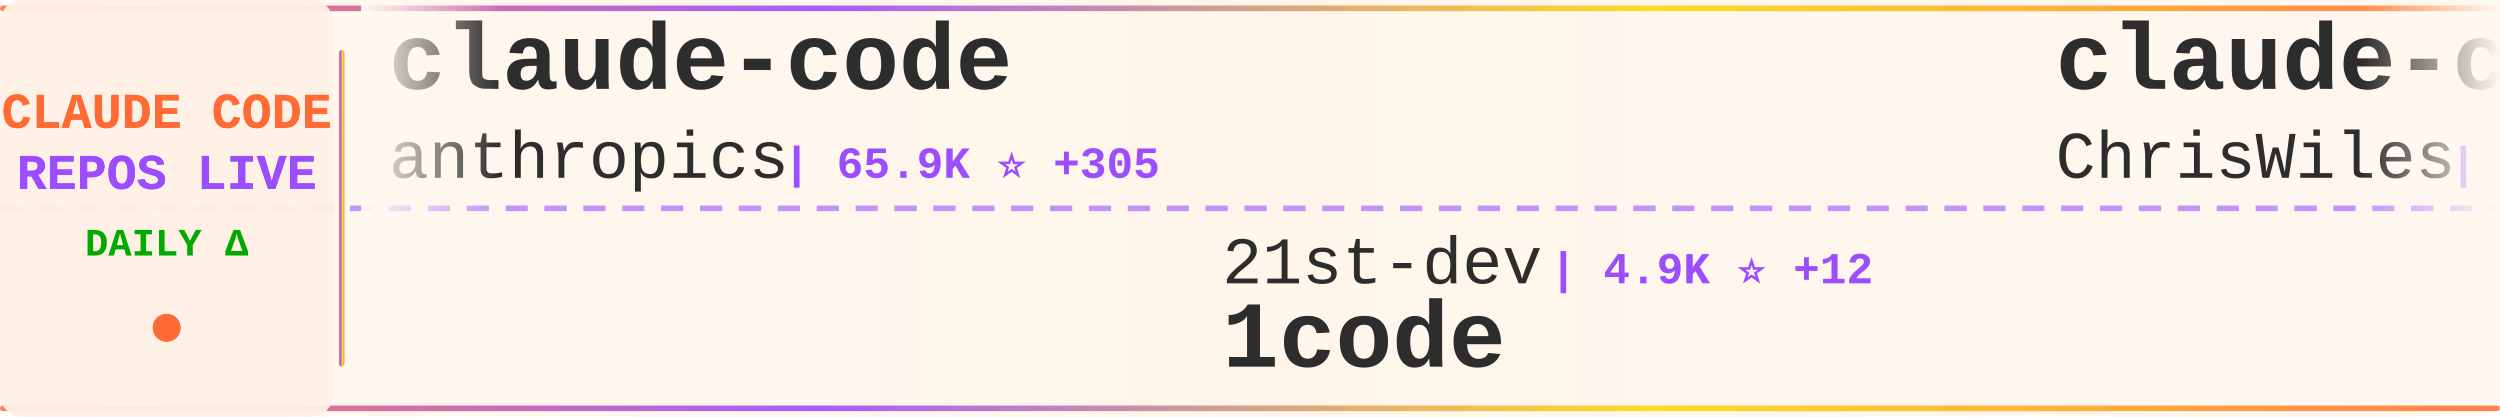
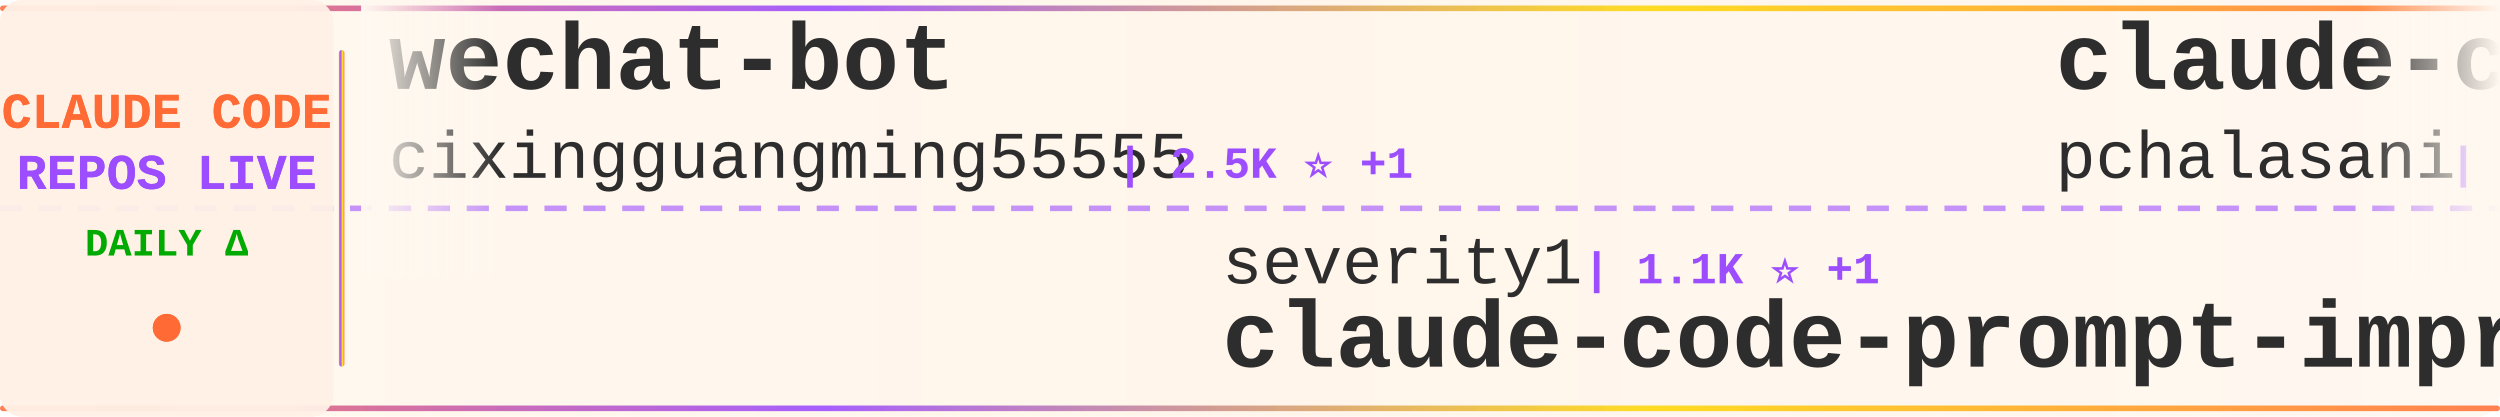
<svg xmlns="http://www.w3.org/2000/svg" width="900" height="150">
  <defs>
    <linearGradient id="tickerBg" x1="0%" y1="0%" x2="100%" y2="0%">
      <stop offset="0%" style="stop-color:#fff8f0;stop-opacity:0.98" />
      <stop offset="50%" style="stop-color:#fff5eb;stop-opacity:1" />
      <stop offset="100%" style="stop-color:#fff8f0;stop-opacity:0.98" />
    </linearGradient>
    <linearGradient id="borderGrad" x1="0%" y1="0%" x2="100%" y2="0%">
      <stop offset="0%" style="stop-color:#FF6B35;stop-opacity:0.85">
        <animate attributeName="stop-opacity" values="0.85;1;0.85" dur="2s" repeatCount="indefinite" />
      </stop>
      <stop offset="33%" style="stop-color:#9C4EFF;stop-opacity:0.9">
        <animate attributeName="stop-opacity" values="0.9;1;0.9" dur="2.2s" repeatCount="indefinite" />
      </stop>
      <stop offset="66%" style="stop-color:#FFD700;stop-opacity:0.85">
        <animate attributeName="stop-opacity" values="0.85;1;0.85" dur="1.8s" repeatCount="indefinite" />
      </stop>
      <stop offset="100%" style="stop-color:#FF6B35;stop-opacity:0.85">
        <animate attributeName="stop-opacity" values="0.85;1;0.85" dur="2s" repeatCount="indefinite" />
      </stop>
    </linearGradient>
    <filter id="textGlow">
      <feGaussianBlur stdDeviation="0.15" result="coloredBlur" />
      <feMerge>
        <feMergeNode in="coloredBlur" />
        <feMergeNode in="SourceGraphic" />
      </feMerge>
    </filter>
    <filter id="metricGlow">
      <feGaussianBlur stdDeviation="0.2" result="coloredBlur" />
      <feMerge>
        <feMergeNode in="coloredBlur" />
        <feMergeNode in="SourceGraphic" />
      </feMerge>
    </filter>
    <linearGradient id="leftFade" x1="0%" y1="0%" x2="100%" y2="0%">
      <stop offset="0%" style="stop-color:#fff8f0;stop-opacity:1" />
      <stop offset="100%" style="stop-color:#fff8f0;stop-opacity:0" />
    </linearGradient>
    <linearGradient id="rightFade" x1="0%" y1="0%" x2="100%" y2="0%">
      <stop offset="0%" style="stop-color:#fff8f0;stop-opacity:0" />
      <stop offset="100%" style="stop-color:#fff8f0;stop-opacity:1" />
    </linearGradient>
  </defs>
  <rect width="900" height="150" fill="url(#tickerBg)" rx="8" />
  <rect x="0" y="2" width="900" height="2" fill="url(#borderGrad)" rx="1" />
  <rect x="0" y="146" width="900" height="2" fill="url(#borderGrad)" rx="1" />
  <line x1="0" y1="75" x2="900" y2="75" stroke="#9C4EFF" stroke-width="2" stroke-dasharray="8 6" opacity="0.6" />
  <rect x="0" y="0" width="120" height="150" fill="#fff0e6" opacity="0.95" rx="8" />
  <text x="60" y="46" font-family="'Courier New', monospace" font-size="18" font-weight="bold" fill="#FF6B35" text-anchor="middle" filter="url(#textGlow)">
    CLAUDE CODE
  </text>
  <text x="60" y="68" font-family="'Courier New', monospace" font-size="18" font-weight="bold" fill="#9C4EFF" text-anchor="middle" filter="url(#textGlow)">
    REPOS LIVE
  </text>
  <text x="60" y="92" font-family="'Courier New', monospace" font-size="14" font-weight="bold" fill="#00aa00" text-anchor="middle">
    DAILY Δ
  </text>
  <circle cx="60" cy="118" r="5" fill="#FF6B35" filter="url(#metricGlow)">
    <animate attributeName="r" values="4;6;4" dur="1.5s" repeatCount="indefinite" />
    <animate attributeName="opacity" values="0.6;1;0.6" dur="1.5s" repeatCount="indefinite" />
  </circle>
  <rect x="122" y="18" width="2" height="114" fill="url(#borderGrad)" rx="1" />
  <clipPath id="tickerClip">
    <rect x="130" y="0" width="770" height="150" />
  </clipPath>
  <g clip-path="url(#tickerClip)">
    <g id="tickerItems">
      <animateTransform attributeName="transform" attributeType="XML" type="translate" from="0 0" to="-3000 0" dur="54s" repeatCount="indefinite" />
      <g transform="translate(0, 0)">
-         <text x="140" y="32" font-family="'Courier New', monospace" font-size="34" font-weight="bold" fill="#2d2d2d">claude-code</text>
-         <text x="140" y="64" font-family="'Courier New', monospace" font-size="24" font-weight="normal" fill="#2d2d2d" opacity="1.0">anthropics</text>
-         <text x="282" y="64" font-family="'Courier New', monospace" font-size="16" font-weight="bold" fill="#9C4EFF"> | 65.9K ⭐ +305</text>
+         <text x="140" y="32" font-family="'Courier New', monospace" font-size="34" font-weight="bold" fill="#2d2d2d">wechat-bot</text>
+         <text x="140" y="64" font-family="'Courier New', monospace" font-size="24" font-weight="normal" fill="#2d2d2d" opacity="1.0">cixingguangming55555</text>
+         <text x="402" y="64" font-family="'Courier New', monospace" font-size="16" font-weight="bold" fill="#9C4EFF"> | 2.5K ⭐ +1</text>
      </g>
      <g transform="translate(300, 0)">
-         <text x="140" y="102" font-family="'Courier New', monospace" font-size="24" font-weight="normal" fill="#2d2d2d" opacity="1.0">21st-dev</text>
-         <text x="258" y="102" font-family="'Courier New', monospace" font-size="16" font-weight="bold" fill="#9C4EFF"> | 4.9K ⭐ +12</text>
-         <text x="140" y="132" font-family="'Courier New', monospace" font-size="34" font-weight="bold" fill="#2d2d2d">1code</text>
+         <text x="140" y="102" font-family="'Courier New', monospace" font-size="24" font-weight="normal" fill="#2d2d2d" opacity="1.0">severity1</text>
+         <text x="270" y="102" font-family="'Courier New', monospace" font-size="16" font-weight="bold" fill="#9C4EFF"> | 1.1K ⭐ +1</text>
+         <text x="140" y="132" font-family="'Courier New', monospace" font-size="34" font-weight="bold" fill="#2d2d2d">claude-code-prompt-impro...</text>
      </g>
      <g transform="translate(600, 0)">
-         <text x="140" y="32" font-family="'Courier New', monospace" font-size="34" font-weight="bold" fill="#2d2d2d">claude-code-showcase</text>
-         <text x="140" y="64" font-family="'Courier New', monospace" font-size="24" font-weight="normal" fill="#2d2d2d" opacity="1.0">ChrisWiles</text>
-         <text x="282" y="64" font-family="'Courier New', monospace" font-size="16" font-weight="bold" fill="#9C4EFF"> | 5.3K ⭐ +8</text>
+         <text x="140" y="32" font-family="'Courier New', monospace" font-size="34" font-weight="bold" fill="#2d2d2d">claude-code-tools</text>
+         <text x="140" y="64" font-family="'Courier New', monospace" font-size="24" font-weight="normal" fill="#2d2d2d" opacity="1.0">pchalasani</text>
+         <text x="282" y="64" font-family="'Courier New', monospace" font-size="16" font-weight="bold" fill="#9C4EFF"> | 1.4K ⭐ +12</text>
      </g>
      <g transform="translate(900, 0)">
-         <text x="140" y="102" font-family="'Courier New', monospace" font-size="24" font-weight="normal" fill="#2d2d2d" opacity="1.0">davila7</text>
-         <text x="246" y="102" font-family="'Courier New', monospace" font-size="16" font-weight="bold" fill="#9C4EFF"> | 20.0K ⭐ +109</text>
-         <text x="140" y="132" font-family="'Courier New', monospace" font-size="34" font-weight="bold" fill="#2d2d2d">claude-code-templates</text>
+         <text x="140" y="102" font-family="'Courier New', monospace" font-size="24" font-weight="normal" fill="#2d2d2d" opacity="1.0">ComposioHQ</text>
+         <text x="282" y="102" font-family="'Courier New', monospace" font-size="16" font-weight="bold" fill="#9C4EFF"> | 33.6K ⭐ +439</text>
+         <text x="140" y="132" font-family="'Courier New', monospace" font-size="34" font-weight="bold" fill="#2d2d2d">awesome-claude-skills</text>
      </g>
      <g transform="translate(1200, 0)">
-         <text x="140" y="32" font-family="'Courier New', monospace" font-size="34" font-weight="bold" fill="#2d2d2d">claude-code-mcp</text>
-         <text x="140" y="64" font-family="'Courier New', monospace" font-size="24" font-weight="normal" fill="#2d2d2d" opacity="1.0">steipete</text>
-         <text x="258" y="64" font-family="'Courier New', monospace" font-size="16" font-weight="bold" fill="#9C4EFF"> | 1.1K ⭐ +1</text>
+         <text x="140" y="32" font-family="'Courier New', monospace" font-size="34" font-weight="bold" fill="#2d2d2d">antigravity-awesome-skil...</text>
+         <text x="140" y="64" font-family="'Courier New', monospace" font-size="24" font-weight="normal" fill="#2d2d2d" opacity="1.0">sickn33</text>
+         <text x="246" y="64" font-family="'Courier New', monospace" font-size="16" font-weight="bold" fill="#9C4EFF"> | 8.3K ⭐ +209</text>
      </g>
      <g transform="translate(1500, 0)">
-         <text x="140" y="102" font-family="'Courier New', monospace" font-size="24" font-weight="normal" fill="#2d2d2d" opacity="1.0">disler</text>
-         <text x="234" y="102" font-family="'Courier New', monospace" font-size="16" font-weight="bold" fill="#9C4EFF"> | 2.9K ⭐ +83</text>
-         <text x="140" y="132" font-family="'Courier New', monospace" font-size="34" font-weight="bold" fill="#2d2d2d">claude-code-hooks-master...</text>
+         <text x="140" y="102" font-family="'Courier New', monospace" font-size="24" font-weight="normal" fill="#2d2d2d" opacity="1.0">1rgs</text>
+         <text x="210" y="102" font-family="'Courier New', monospace" font-size="16" font-weight="bold" fill="#9C4EFF"> | 3.0K ⭐ +8</text>
+         <text x="140" y="132" font-family="'Courier New', monospace" font-size="34" font-weight="bold" fill="#2d2d2d">claude-code-proxy</text>
      </g>
      <g transform="translate(1800, 0)">
-         <text x="140" y="32" font-family="'Courier New', monospace" font-size="34" font-weight="bold" fill="#2d2d2d">claude-code-transcripts</text>
-         <text x="140" y="64" font-family="'Courier New', monospace" font-size="24" font-weight="normal" fill="#2d2d2d" opacity="1.0">simonw</text>
-         <text x="234" y="64" font-family="'Courier New', monospace" font-size="16" font-weight="bold" fill="#9C4EFF"> | 982 ⭐ +1</text>
+         <text x="140" y="32" font-family="'Courier New', monospace" font-size="34" font-weight="bold" fill="#2d2d2d">notebooklm-skill</text>
+         <text x="140" y="64" font-family="'Courier New', monospace" font-size="24" font-weight="normal" fill="#2d2d2d" opacity="1.0">PleasePrompto</text>
+         <text x="318" y="64" font-family="'Courier New', monospace" font-size="16" font-weight="bold" fill="#9C4EFF"> | 3.4K ⭐ +26</text>
      </g>
      <g transform="translate(2100, 0)">
-         <text x="140" y="102" font-family="'Courier New', monospace" font-size="24" font-weight="normal" fill="#2d2d2d" opacity="1.0">disler</text>
-         <text x="234" y="102" font-family="'Courier New', monospace" font-size="16" font-weight="bold" fill="#9C4EFF"> | 1.0K ⭐ +53</text>
-         <text x="140" y="132" font-family="'Courier New', monospace" font-size="34" font-weight="bold" fill="#2d2d2d">claude-code-hooks-multi-...</text>
+         <text x="140" y="102" font-family="'Courier New', monospace" font-size="24" font-weight="normal" fill="#2d2d2d" opacity="1.0">winfunc</text>
+         <text x="246" y="102" font-family="'Courier New', monospace" font-size="16" font-weight="bold" fill="#9C4EFF"> | 20.5K ⭐ +24</text>
+         <text x="140" y="132" font-family="'Courier New', monospace" font-size="34" font-weight="bold" fill="#2d2d2d">opcode</text>
      </g>
      <g transform="translate(2400, 0)">
-         <text x="140" y="32" font-family="'Courier New', monospace" font-size="34" font-weight="bold" fill="#2d2d2d">Claude-Code-Workflow</text>
-         <text x="140" y="64" font-family="'Courier New', monospace" font-size="24" font-weight="normal" fill="#2d2d2d" opacity="1.0">catlog22</text>
-         <text x="258" y="64" font-family="'Courier New', monospace" font-size="16" font-weight="bold" fill="#9C4EFF"> | 1.3K ⭐ +7</text>
+         <text x="140" y="32" font-family="'Courier New', monospace" font-size="34" font-weight="bold" fill="#2d2d2d">nanoclaw</text>
+         <text x="140" y="64" font-family="'Courier New', monospace" font-size="24" font-weight="normal" fill="#2d2d2d" opacity="1.0">qwibitai</text>
+         <text x="258" y="64" font-family="'Courier New', monospace" font-size="16" font-weight="bold" fill="#9C4EFF"> | 6.9K ⭐ +253</text>
      </g>
      <g transform="translate(2700, 0)">
-         <text x="140" y="102" font-family="'Courier New', monospace" font-size="24" font-weight="normal" fill="#2d2d2d" opacity="1.0">diet103</text>
-         <text x="246" y="102" font-family="'Courier New', monospace" font-size="16" font-weight="bold" fill="#9C4EFF"> | 8.9K ⭐ +13</text>
-         <text x="140" y="132" font-family="'Courier New', monospace" font-size="34" font-weight="bold" fill="#2d2d2d">claude-code-infrastructu...</text>
+         <text x="140" y="102" font-family="'Courier New', monospace" font-size="24" font-weight="normal" fill="#2d2d2d" opacity="1.0">shareAI-lab</text>
+         <text x="294" y="102" font-family="'Courier New', monospace" font-size="16" font-weight="bold" fill="#9C4EFF"> | 16.8K ⭐ +65</text>
+         <text x="140" y="132" font-family="'Courier New', monospace" font-size="34" font-weight="bold" fill="#2d2d2d">learn-claude-code</text>
      </g>
      <g transform="translate(3000, 0)">
-         <text x="140" y="32" font-family="'Courier New', monospace" font-size="34" font-weight="bold" fill="#2d2d2d">claude-code</text>
-         <text x="140" y="64" font-family="'Courier New', monospace" font-size="24" font-weight="normal" fill="#2d2d2d" opacity="1.0">anthropics</text>
-         <text x="282" y="64" font-family="'Courier New', monospace" font-size="16" font-weight="bold" fill="#9C4EFF"> | 65.9K ⭐ +305</text>
+         <text x="140" y="32" font-family="'Courier New', monospace" font-size="34" font-weight="bold" fill="#2d2d2d">wechat-bot</text>
+         <text x="140" y="64" font-family="'Courier New', monospace" font-size="24" font-weight="normal" fill="#2d2d2d" opacity="1.0">cixingguangming55555</text>
+         <text x="402" y="64" font-family="'Courier New', monospace" font-size="16" font-weight="bold" fill="#9C4EFF"> | 2.5K ⭐ +1</text>
      </g>
      <g transform="translate(3300, 0)">
-         <text x="140" y="102" font-family="'Courier New', monospace" font-size="24" font-weight="normal" fill="#2d2d2d" opacity="1.0">21st-dev</text>
-         <text x="258" y="102" font-family="'Courier New', monospace" font-size="16" font-weight="bold" fill="#9C4EFF"> | 4.9K ⭐ +12</text>
-         <text x="140" y="132" font-family="'Courier New', monospace" font-size="34" font-weight="bold" fill="#2d2d2d">1code</text>
+         <text x="140" y="102" font-family="'Courier New', monospace" font-size="24" font-weight="normal" fill="#2d2d2d" opacity="1.0">severity1</text>
+         <text x="270" y="102" font-family="'Courier New', monospace" font-size="16" font-weight="bold" fill="#9C4EFF"> | 1.1K ⭐ +1</text>
+         <text x="140" y="132" font-family="'Courier New', monospace" font-size="34" font-weight="bold" fill="#2d2d2d">claude-code-prompt-impro...</text>
      </g>
      <g transform="translate(3600, 0)">
-         <text x="140" y="32" font-family="'Courier New', monospace" font-size="34" font-weight="bold" fill="#2d2d2d">claude-code-showcase</text>
-         <text x="140" y="64" font-family="'Courier New', monospace" font-size="24" font-weight="normal" fill="#2d2d2d" opacity="1.0">ChrisWiles</text>
-         <text x="282" y="64" font-family="'Courier New', monospace" font-size="16" font-weight="bold" fill="#9C4EFF"> | 5.3K ⭐ +8</text>
+         <text x="140" y="32" font-family="'Courier New', monospace" font-size="34" font-weight="bold" fill="#2d2d2d">claude-code-tools</text>
+         <text x="140" y="64" font-family="'Courier New', monospace" font-size="24" font-weight="normal" fill="#2d2d2d" opacity="1.0">pchalasani</text>
+         <text x="282" y="64" font-family="'Courier New', monospace" font-size="16" font-weight="bold" fill="#9C4EFF"> | 1.4K ⭐ +12</text>
      </g>
      <g transform="translate(3900, 0)">
-         <text x="140" y="102" font-family="'Courier New', monospace" font-size="24" font-weight="normal" fill="#2d2d2d" opacity="1.0">davila7</text>
-         <text x="246" y="102" font-family="'Courier New', monospace" font-size="16" font-weight="bold" fill="#9C4EFF"> | 20.0K ⭐ +109</text>
-         <text x="140" y="132" font-family="'Courier New', monospace" font-size="34" font-weight="bold" fill="#2d2d2d">claude-code-templates</text>
+         <text x="140" y="102" font-family="'Courier New', monospace" font-size="24" font-weight="normal" fill="#2d2d2d" opacity="1.0">ComposioHQ</text>
+         <text x="282" y="102" font-family="'Courier New', monospace" font-size="16" font-weight="bold" fill="#9C4EFF"> | 33.6K ⭐ +439</text>
+         <text x="140" y="132" font-family="'Courier New', monospace" font-size="34" font-weight="bold" fill="#2d2d2d">awesome-claude-skills</text>
      </g>
    </g>
  </g>
  <rect x="130" y="0" width="50" height="100" fill="url(#leftFade)" />
  <rect x="850" y="0" width="50" height="100" fill="url(#rightFade)" />
</svg>
